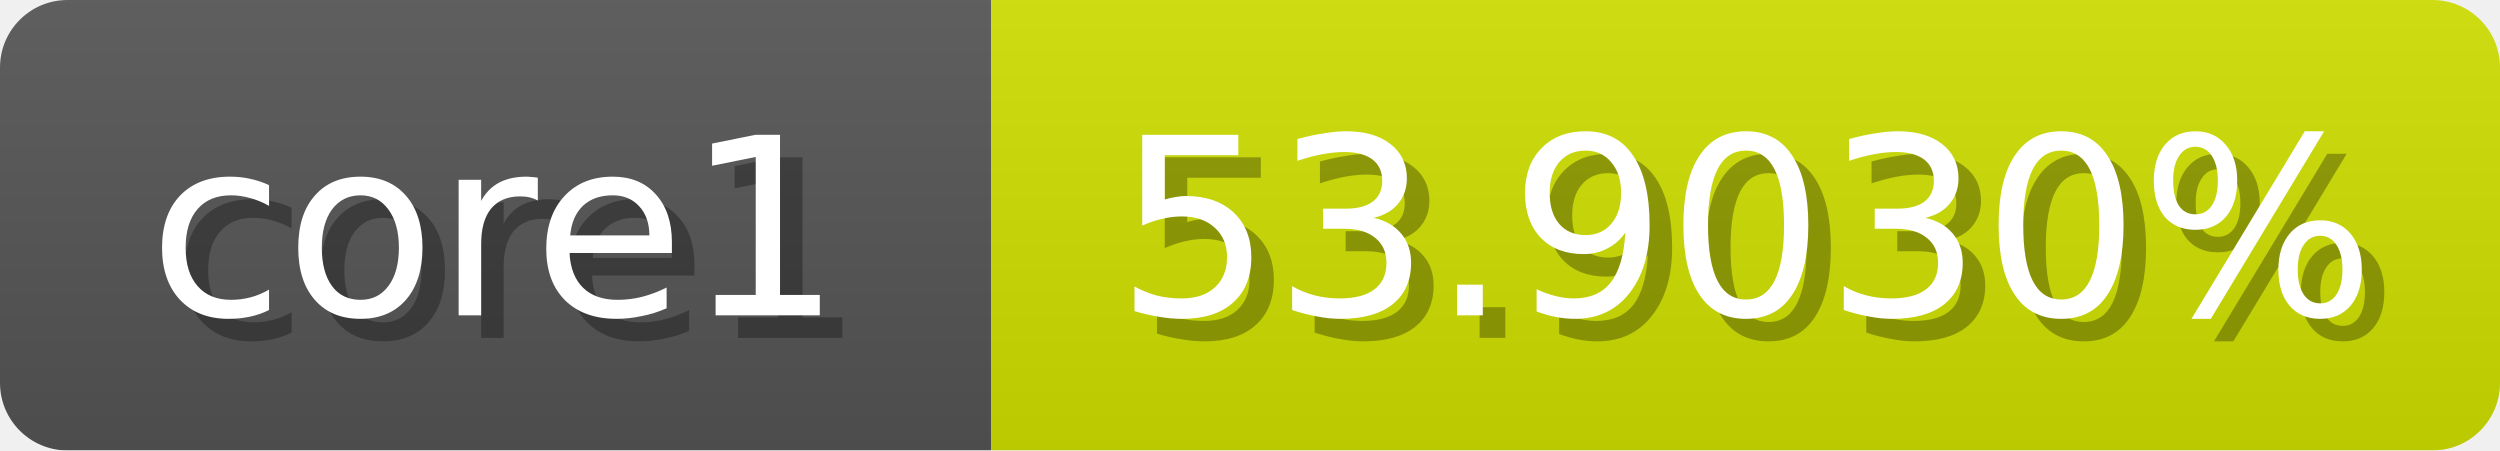
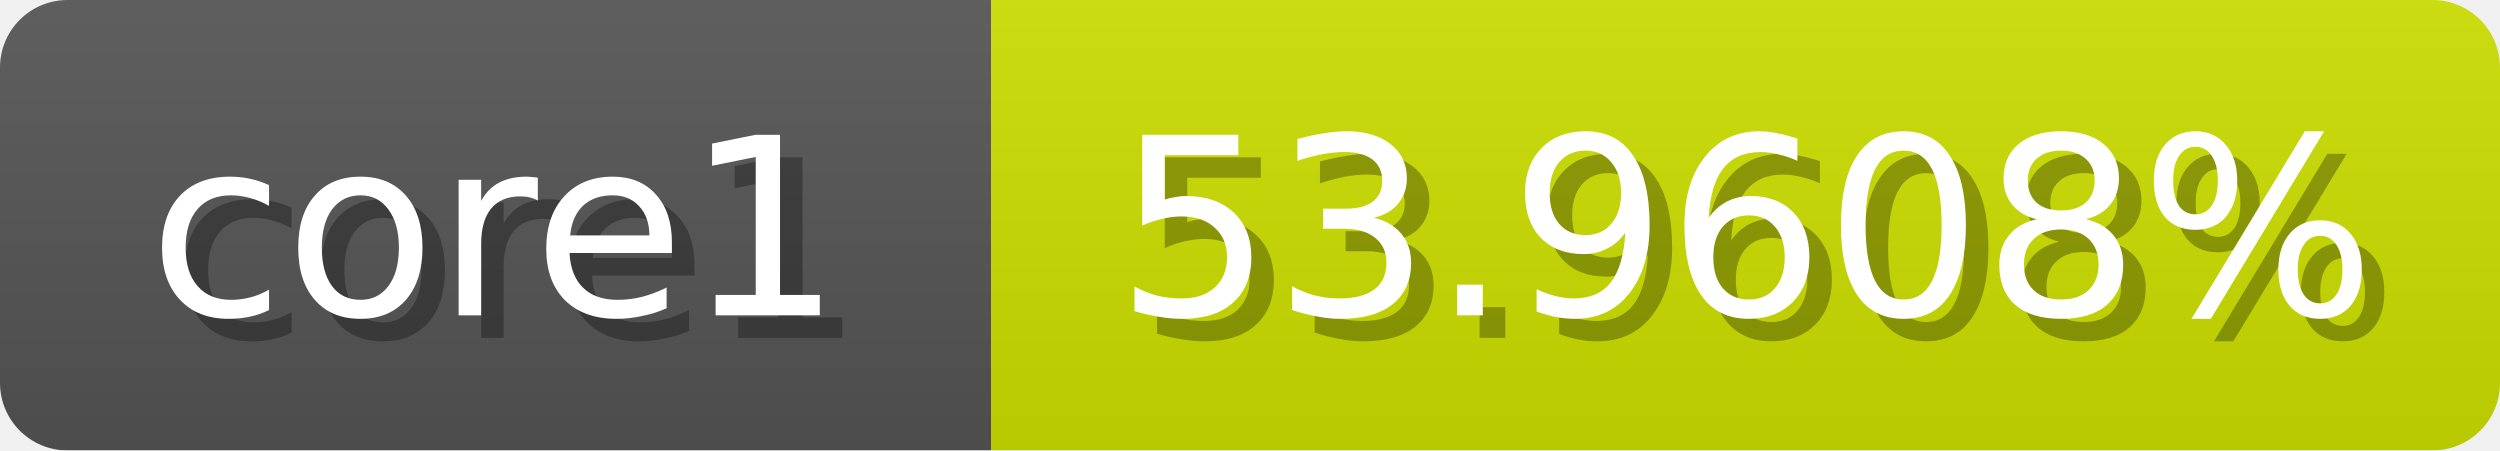
<svg xmlns="http://www.w3.org/2000/svg" width="111" height="20">
  <linearGradient id="b" x2="0" y2="100%">
    <stop offset="0" stop-color="#bbb" stop-opacity=".1" />
    <stop offset="1" stop-opacity=".1" />
  </linearGradient>
  <mask id="anybadge_1">
    <rect width="111" height="20" rx="3" fill="#fff" />
  </mask>
  <g mask="url(#anybadge_1)">
    <path fill="#555" d="M0 0h44v20H0z" />
-     <path fill="#cfe000" d="M44 0h67v20H44z" />
+     <path fill="#cee000" d="M44 0h67v20H44z" />
    <path fill="url(#b)" d="M0 0h111v20H0z" />
  </g>
  <g fill="#fff" text-anchor="middle" font-family="DejaVu Sans,Verdana,Geneva,sans-serif" font-size="11">
    <text x="23.0" y="15" fill="#010101" fill-opacity=".3">core1</text>
    <text x="22.0" y="14">core1</text>
  </g>
  <g fill="#fff" text-anchor="middle" font-family="DejaVu Sans,Verdana,Geneva,sans-serif" font-size="11">
-     <text x="78.5" y="15" fill="#010101" fill-opacity=".3">53.9030%</text>
-     <text x="77.5" y="14">53.9030%</text>
+     <text x="78.5" y="15" fill="#010101" fill-opacity=".3">53.9608%</text>
+     <text x="77.5" y="14">53.9608%</text>
  </g>
</svg>
